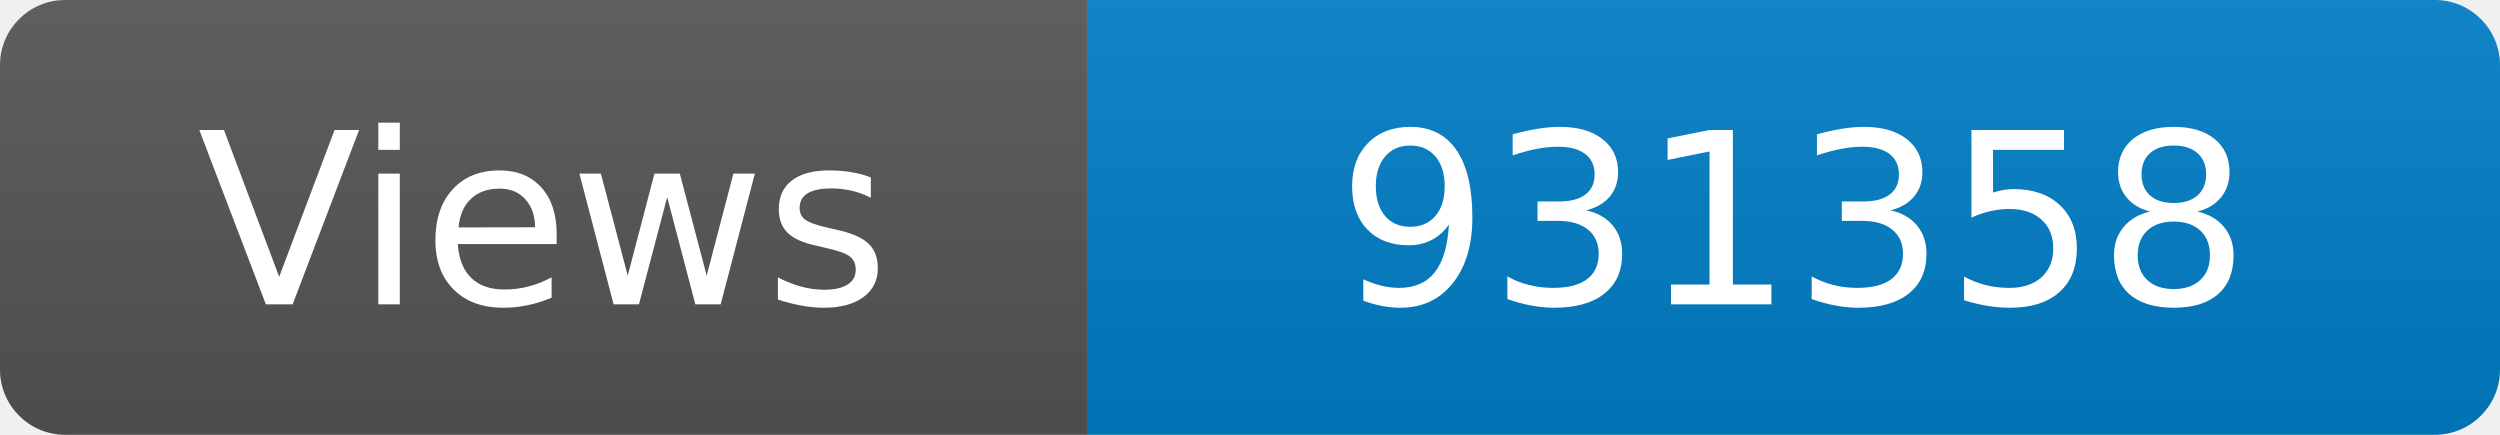
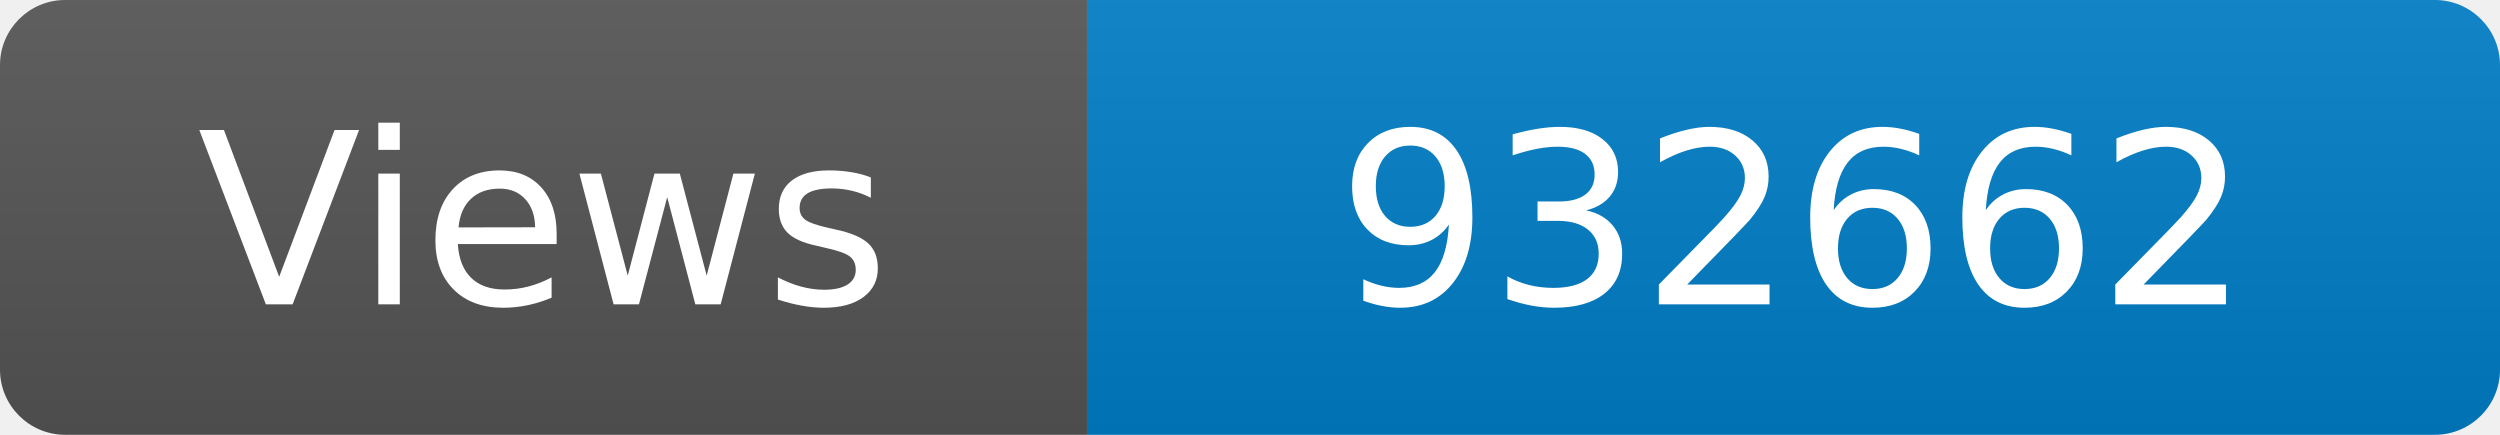
<svg xmlns="http://www.w3.org/2000/svg" width="115" height="20" role="img" aria-label="Maintained?: yes">
  <linearGradient id="s" x2="0" y2="100%">
    <stop offset="0" stop-color="#bbb" stop-opacity=".1" />
    <stop offset="1" stop-opacity=".1" />
  </linearGradient>
  <clipPath id="r">
    <rect width="115" height="20" rx="3" fill="#fff" />
  </clipPath>
  <g clip-path="url(#r)">
    <rect width="50" height="20" fill="#555" />
    <rect x="50" width="160" height="20" fill="#007ec6" />
    <rect width="115" height="20" fill="url(#s)" />
  </g>
  <g fill="#fff" text-anchor="middle" font-family="Verdana,Geneva,DejaVu Sans,sans-serif" font-size="110">
    <text x="250" y="140" transform="scale(.1)" fill="#fff">Views</text>
-     <text x="825" y="140" transform="scale(.1)" fill="#fff">931358</text>
+     <text x="825" y="140" transform="scale(.1)" fill="#fff">932662</text>
  </g>
</svg>
